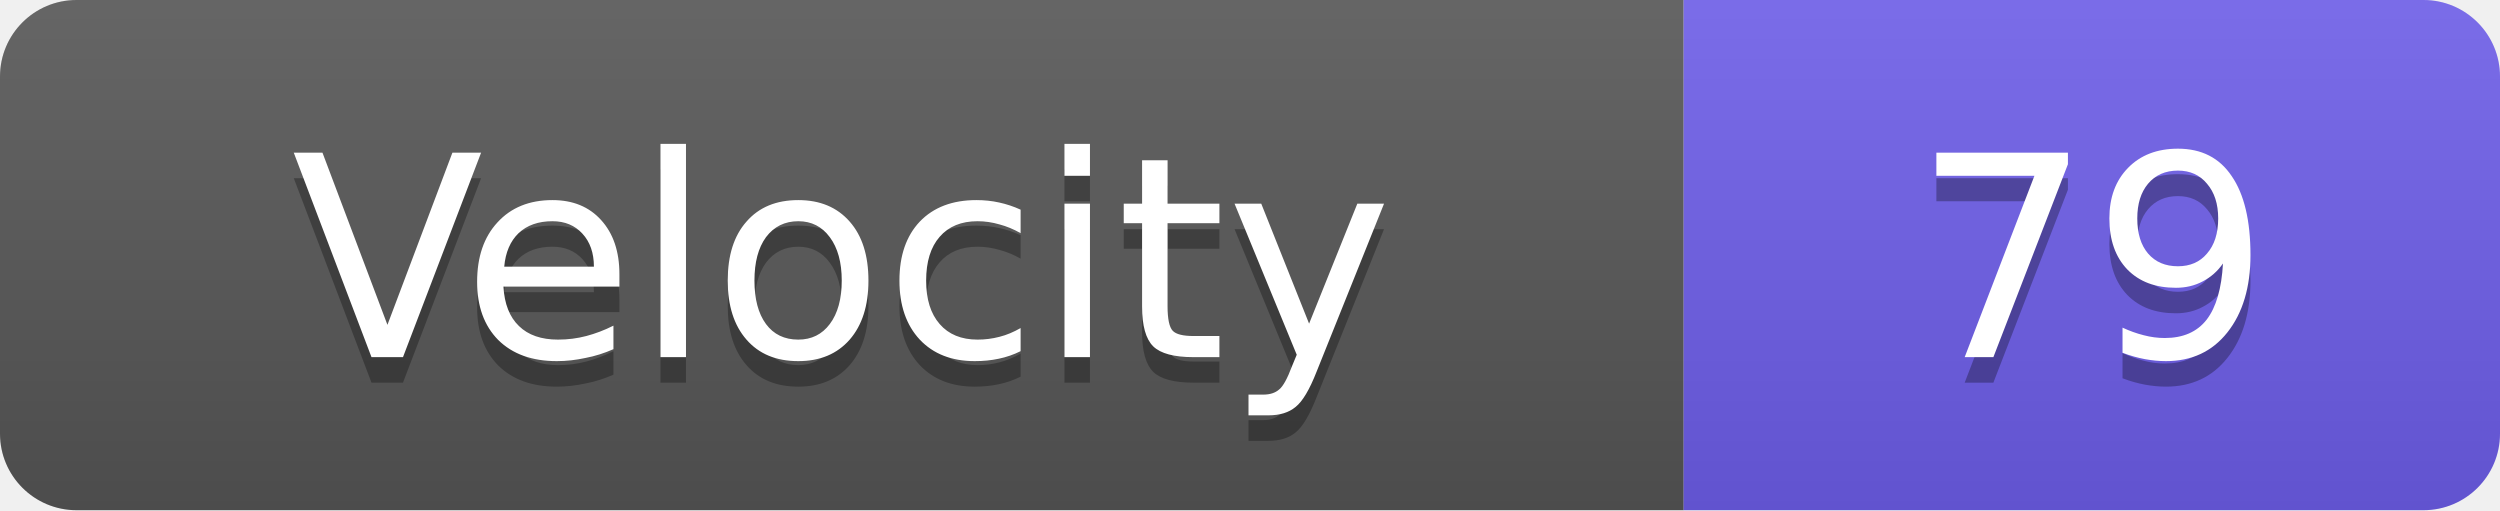
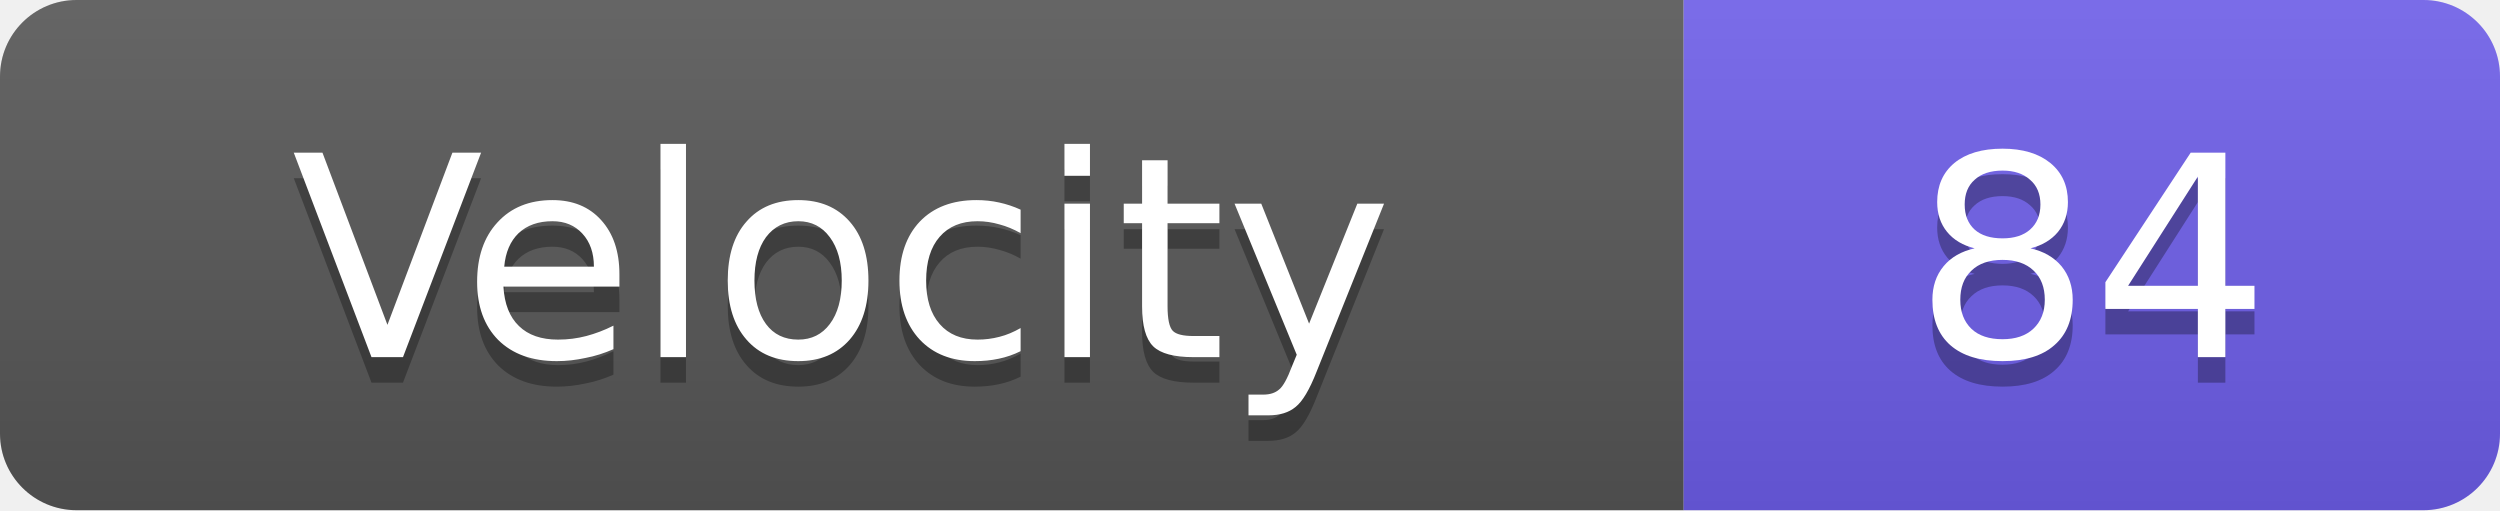
<svg xmlns="http://www.w3.org/2000/svg" width="98" height="20">
  <linearGradient id="s" x2="0" y2="100%">
    <stop offset="0" stop-color="#fff" stop-opacity=".1" />
    <stop offset="1" stop-opacity=".1" />
  </linearGradient>
  <clipPath id="r">
    <rect width="98" height="20" rx="3" fill="#fff" />
  </clipPath>
  <g clip-path="url(#r)">
    <rect width="66" height="20" fill="#555" />
    <rect x="66" width="32" height="20" fill="#6c5ce7" />
    <rect width="98" height="20" fill="url(#s)" />
  </g>
  <g fill="#fff" text-anchor="middle" font-family="Verdana,Geneva,DejaVu Sans,sans-serif" text-rendering="geometricPrecision" font-size="11">
    <text x="33.0" y="15" fill="#010101" fill-opacity=".3">Velocity</text>
    <text x="33.0" y="14">Velocity</text>
-     <text x="82.0" y="15" fill="#010101" fill-opacity=".3">79</text>
-     <text x="82.0" y="14">79</text>
+     <text x="82.0" y="15" fill="#010101" fill-opacity=".3">84</text>
+     <text x="82.0" y="14">84</text>
  </g>
</svg>
